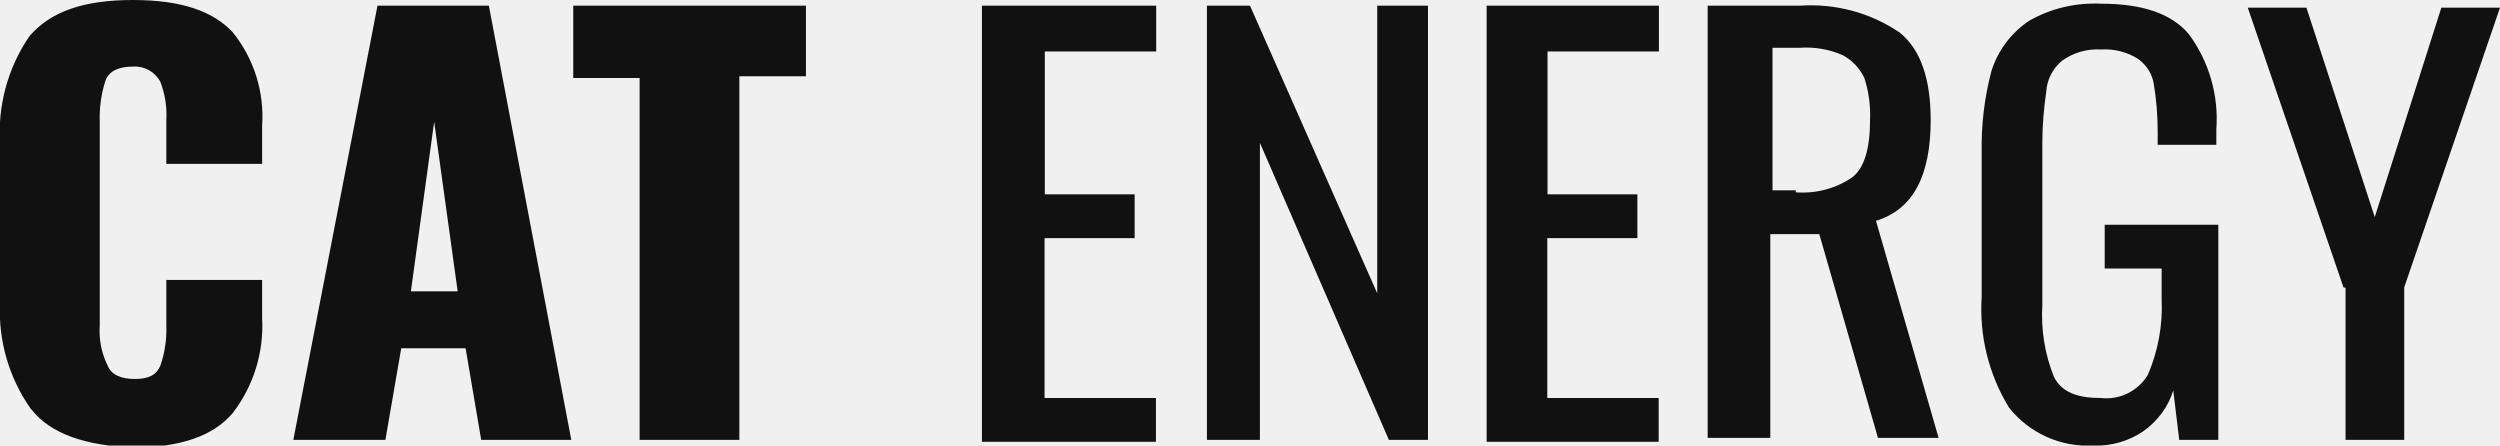
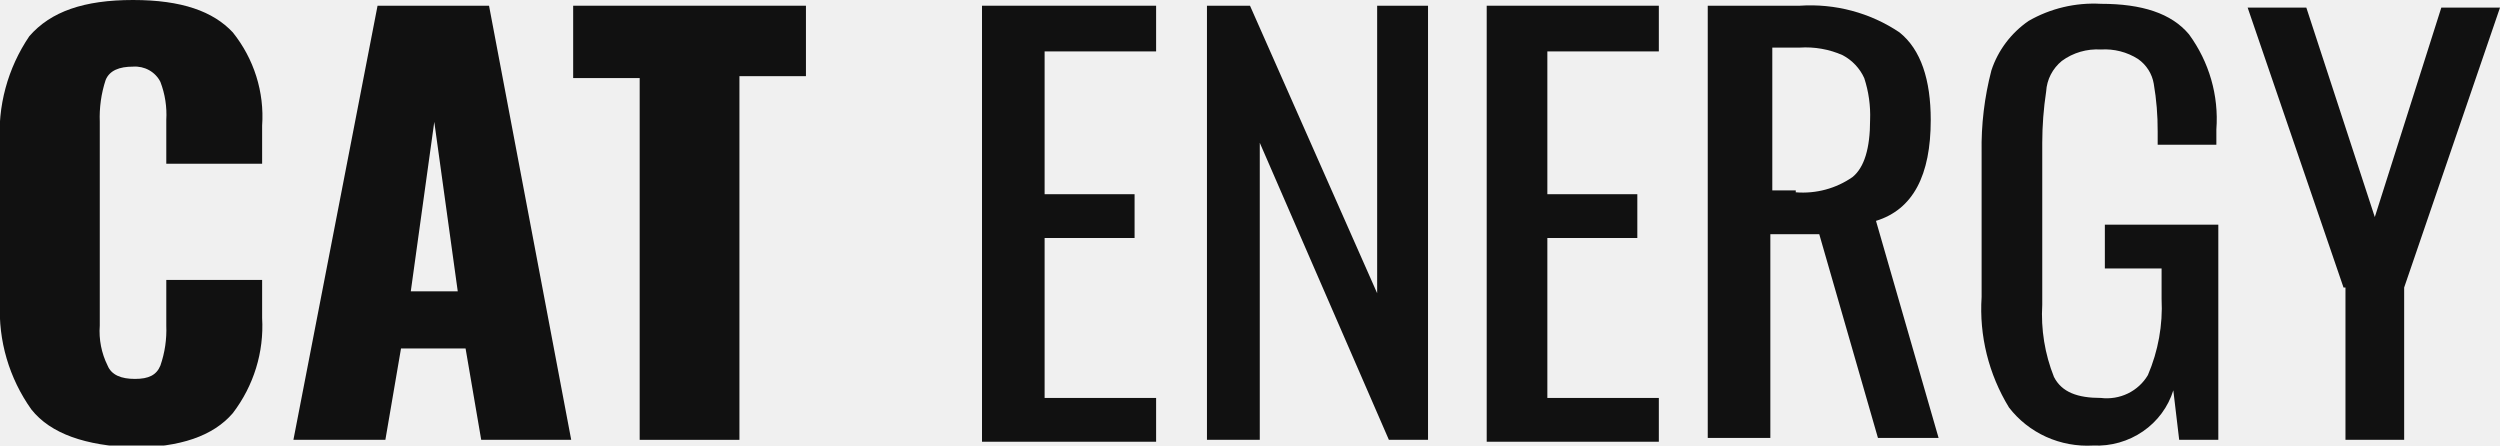
- <svg xmlns="http://www.w3.org/2000/svg" viewBox="0 0 101 18" fill="none">
-   <g clip-path="url(#a)" fill="#111">
-     <path d="M1.26 16.54a6.86 6.86 0 0 1-1.26-4.3v-6.4c-.1-1.54.3-3.08 1.19-4.38.86-1 2.2-1.46 4.18-1.46 1.98 0 3.24.46 4.03 1.3a5.42 5.42 0 0 1 1.19 3.78v1.54h-3.87v-1.77a3.7 3.7 0 0 0-.24-1.54 1.16 1.16 0 0 0-1.1-.62c-.56 0-.95.16-1.11.54a4.85 4.85 0 0 0-.24 1.7v8.22c-.04.56.07 1.12.32 1.62.15.38.55.54 1.1.54.56 0 .87-.16 1.03-.54.18-.52.26-1.07.24-1.62v-1.84h3.87v1.54a5.77 5.77 0 0 1-1.19 3.84c-.79.93-2.13 1.39-4.03 1.39-1.9-.08-3.32-.54-4.1-1.54Zm13.99-16.31h4.5l3.33 17.54h-3.64l-.63-3.7h-2.6l-.64 3.7h-3.72l3.4-17.54Zm3.24 11.54-.95-6.85-.94 6.85h1.9Zm7.35-8.62h-2.68v-2.92h9.4v2.85h-2.69v14.69h-4.03v-14.62Zm13.91-2.92h6.96v1.85h-4.5v5.77h3.63v1.77h-3.64v6.46h4.5v1.77h-7.03v-17.62h.08Zm9.01 0h1.74l5.14 11.62v-11.62h2.05v17.54h-1.58l-5.21-12v12h-2.14v-17.54Zm11.3 0h6.96v1.85h-4.5v5.77h3.63v1.77h-3.64v6.46h4.5v1.77h-6.95v-17.62Zm9.01 0h3.64c1.43-.1 2.85.28 4.03 1.08.87.69 1.26 1.92 1.26 3.54 0 2.23-.7 3.61-2.21 4.07l2.53 8.77h-2.45l-2.37-8.23h-1.98v8.23h-2.53v-17.46h.08Zm3.48 7.54c.81.06 1.63-.15 2.3-.62.47-.38.7-1.15.7-2.3a4.85 4.85 0 0 0-.23-1.7 2.04 2.04 0 0 0-.87-.92 3.69 3.69 0 0 0-1.74-.3h-1.1v5.76h.94v.08Zm8.61 8.69a7.61 7.61 0 0 1-1.1-4.46v-5.85c-.02-1.11.11-2.22.4-3.3.26-.81.78-1.51 1.5-2 .88-.51 1.9-.75 2.92-.7 1.66 0 2.84.39 3.55 1.23a5.77 5.77 0 0 1 1.11 3.85v.62h-2.37v-.54c0-.65-.05-1.29-.16-1.93-.06-.4-.3-.76-.63-1a2.5 2.5 0 0 0-1.5-.38 2.42 2.42 0 0 0-1.58.46 1.75 1.75 0 0 0-.63 1.23c-.1.69-.16 1.38-.16 2.08v6.54c-.06 1 .1 2 .47 2.92.32.62.95.85 1.9.85a1.96 1.96 0 0 0 1.89-.93 6.9 6.9 0 0 0 .56-3.07v-1.23h-2.3v-1.77h4.59v8.69h-1.58l-.24-2c-.2.67-.64 1.25-1.22 1.66-.6.4-1.3.6-2.02.57a4.05 4.05 0 0 1-3.4-1.54Zm13.52-4.84-3.87-11.31h2.37l2.76 8.46 2.69-8.46h2.37l-3.87 11.3v6.16h-2.37v-6.15h-.08Z" />
+ <svg xmlns="http://www.w3.org/2000/svg" width="101" height="18" viewBox="0 0 101 18" fill="none">
+   <g clip-path="url(#clip0_37030_445)">
+     <path d="M1.264 16.538C0.37 15.276 -0.075 13.763 1.02073e-05 12.231V5.846C-0.108 4.298 0.308 2.757 1.185 1.462C2.055 0.462 3.398 0 5.374 0C7.35 0 8.614 0.462 9.405 1.308C10.263 2.379 10.685 3.721 10.59 5.077V6.615H6.718V4.846C6.749 4.323 6.668 3.799 6.48 3.308C6.38 3.109 6.221 2.945 6.024 2.835C5.827 2.725 5.6 2.676 5.374 2.692C4.821 2.692 4.426 2.846 4.268 3.231C4.089 3.777 4.009 4.35 4.031 4.923V13.154C3.989 13.71 4.098 14.267 4.347 14.769C4.505 15.154 4.9 15.308 5.453 15.308C6.006 15.308 6.322 15.154 6.48 14.769C6.66 14.249 6.74 13.702 6.718 13.154V11.308H10.59V12.846C10.67 14.224 10.251 15.585 9.405 16.692C8.614 17.615 7.271 18.077 5.374 18.077C3.477 18 2.055 17.538 1.264 16.538Z" fill="#111111" />
+     <path d="M15.253 0.231H19.757L23.077 17.769H19.441L18.809 14.077H16.201L15.569 17.769H11.854L15.253 0.231ZM18.493 11.769L17.545 4.923L16.596 11.769H18.493Z" fill="#111111" />
+     <path d="M25.843 3.154H23.156V0.231H32.56V3.077H29.873V17.769H25.843V3.154Z" fill="#111111" />
+     <path d="M39.752 0.231H46.707V2.077H42.202V7.846H45.837V9.615H42.202V16.077H46.707V17.846H39.673V0.231H39.752Z" fill="#111111" />
+     <path d="M48.761 0.231H50.5L55.637 11.846V0.231H57.692V17.769H56.111L50.895 5.769V17.769H48.761V0.231Z" fill="#111111" />
+     <path d="M60.063 0.231H67.017V2.077H62.513V7.846H66.148V9.615H62.513V16.077H67.017V17.846H60.063V0.231Z" fill="#111111" />
+     <path d="M69.072 0.231H72.707C74.138 0.135 75.559 0.514 76.738 1.308C77.607 2 78.002 3.231 78.002 4.846C78.002 7.077 77.291 8.462 75.79 8.923L78.319 17.692H75.869L73.498 9.462H71.522V17.692H68.993V0.231H69.072ZM72.549 7.769C73.364 7.835 74.176 7.617 74.841 7.154C75.315 6.769 75.552 6 75.552 4.846C75.574 4.273 75.494 3.7 75.315 3.154C75.138 2.762 74.832 2.437 74.446 2.231C73.902 1.989 73.304 1.884 72.707 1.923H71.601V7.692H72.549V7.769Z" fill="#111111" />
+     <path d="M81.163 16.462C80.342 15.117 79.956 13.562 80.057 12V6.154C80.038 5.039 80.171 3.927 80.452 2.846C80.717 2.039 81.244 1.337 81.954 0.846C82.836 0.338 83.854 0.097 84.878 0.154C86.537 0.154 87.723 0.538 88.434 1.385C89.252 2.502 89.644 3.862 89.541 5.231V5.846H87.17V5.308C87.173 4.663 87.121 4.02 87.012 3.385C86.945 2.983 86.718 2.623 86.379 2.385C85.935 2.101 85.408 1.966 84.878 2C84.311 1.965 83.75 2.128 83.297 2.462C83.111 2.614 82.96 2.802 82.851 3.013C82.742 3.225 82.679 3.456 82.665 3.692C82.561 4.38 82.508 5.074 82.507 5.769V12.308C82.449 13.304 82.61 14.301 82.981 15.231C83.297 15.846 83.93 16.077 84.878 16.077C85.252 16.122 85.632 16.059 85.97 15.895C86.307 15.73 86.587 15.473 86.775 15.154C87.192 14.181 87.381 13.13 87.328 12.077V10.846H85.036V9.077H89.62V17.769H88.039L87.802 15.769C87.595 16.439 87.163 17.023 86.576 17.427C85.989 17.831 85.28 18.033 84.562 18C83.909 18.037 83.256 17.916 82.663 17.648C82.07 17.379 81.555 16.972 81.163 16.462Z" fill="#111111" />
+     <path d="M94.678 11.615L90.805 0.308H93.176L95.942 8.769L98.629 0.308H101L97.128 11.615V17.769H94.757V11.615H94.678Z" fill="#111111" />
  </g>
  <defs>
-     <clipPath id="a">
-       <path fill="#fff" d="M0 0h101v18h-101z" />
+     <clipPath id="clip0_37030_445">
+       <rect width="101" height="18" fill="white" />
    </clipPath>
  </defs>
</svg>
